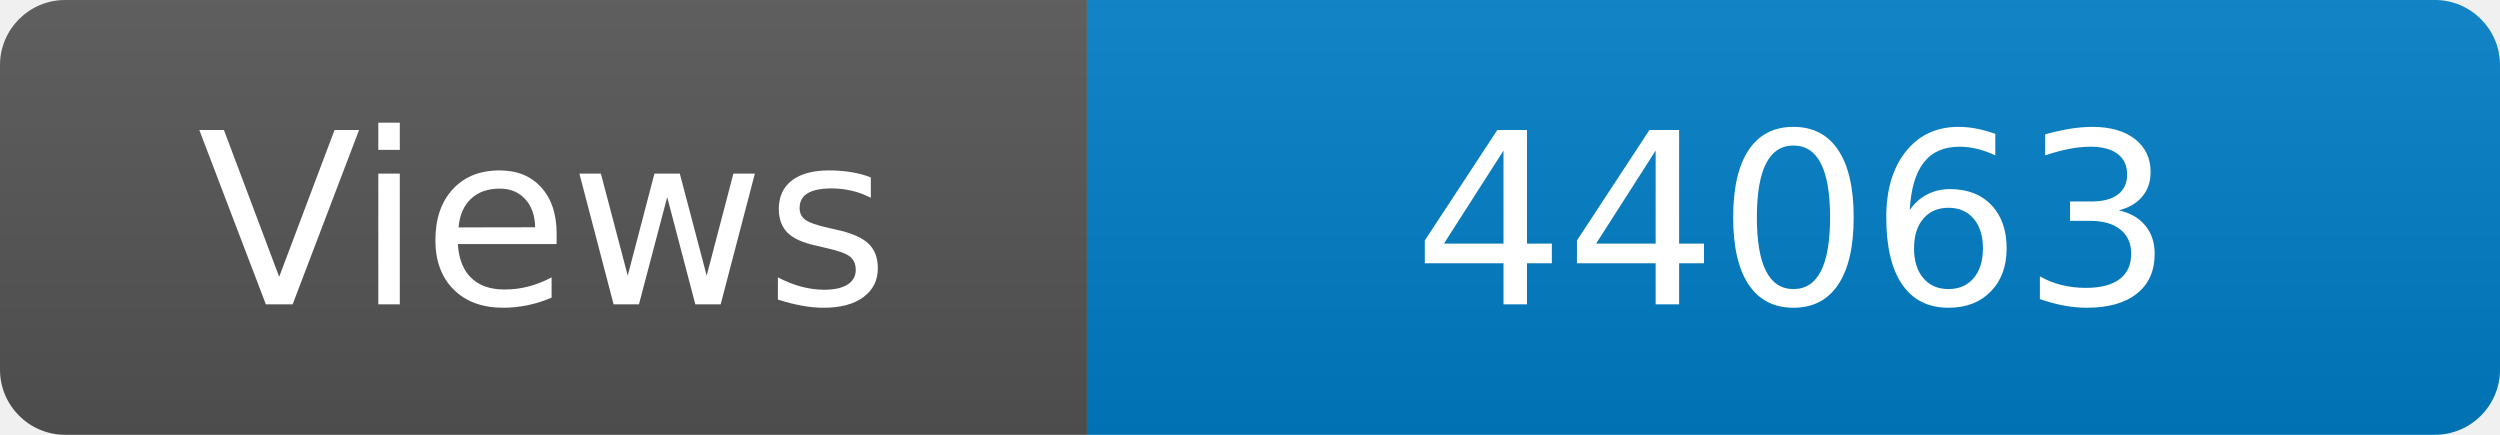
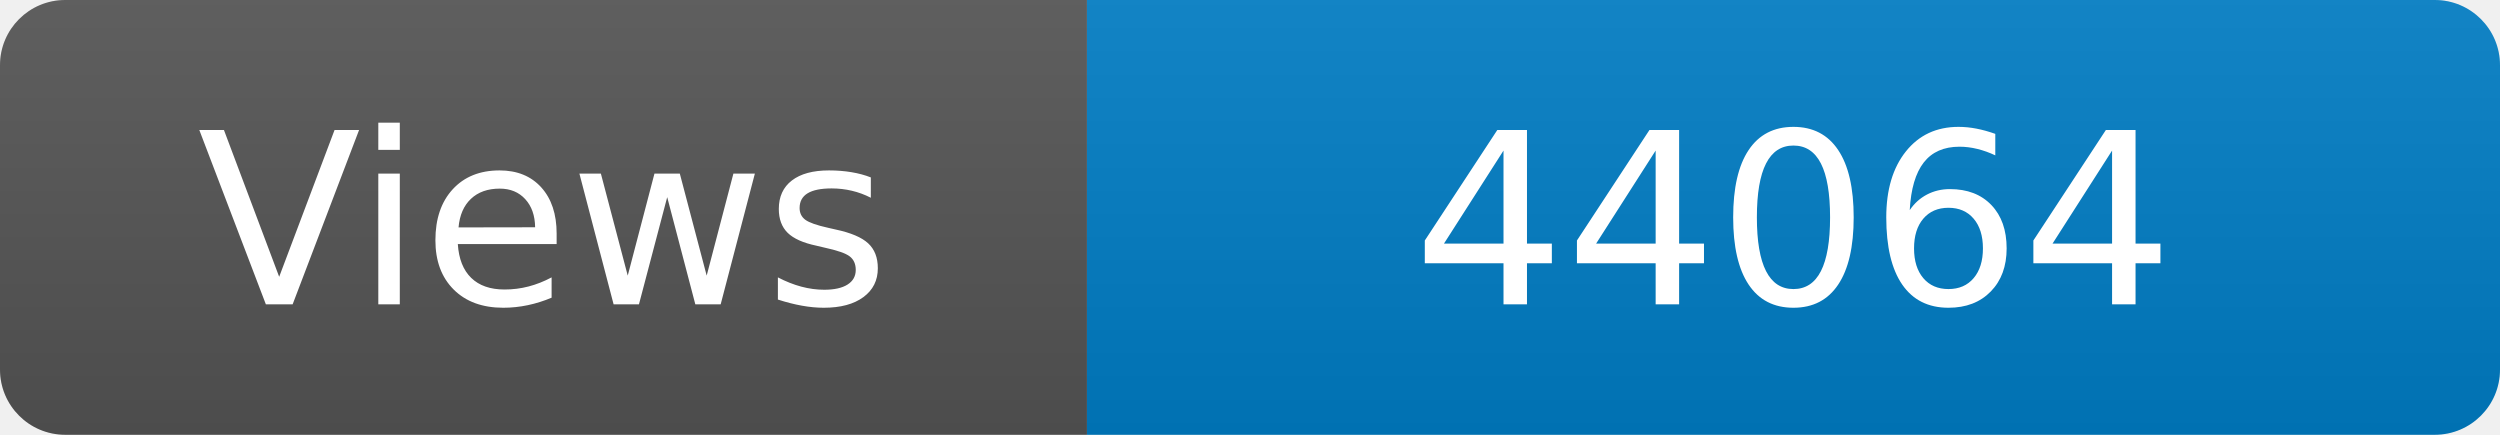
<svg xmlns="http://www.w3.org/2000/svg" width="115" height="20" role="img" aria-label="Maintained?: yes">
  <linearGradient id="s" x2="0" y2="100%">
    <stop offset="0" stop-color="#bbb" stop-opacity=".1" />
    <stop offset="1" stop-opacity=".1" />
  </linearGradient>
  <clipPath id="r">
    <rect width="115" height="20" rx="3" fill="#fff" />
  </clipPath>
  <g clip-path="url(#r)">
    <rect width="50" height="20" fill="#555" />
    <rect x="50" width="160" height="20" fill="#007ec6" />
    <rect width="115" height="20" fill="url(#s)" />
  </g>
  <g fill="#fff" text-anchor="middle" font-family="Verdana,Geneva,DejaVu Sans,sans-serif" font-size="110">
    <text x="250" y="140" transform="scale(.1)" fill="#fff">Views</text>
-     <text x="825" y="140" transform="scale(.1)" fill="#fff">44063</text>
+     <text x="825" y="140" transform="scale(.1)" fill="#fff">44064</text>
  </g>
</svg>
